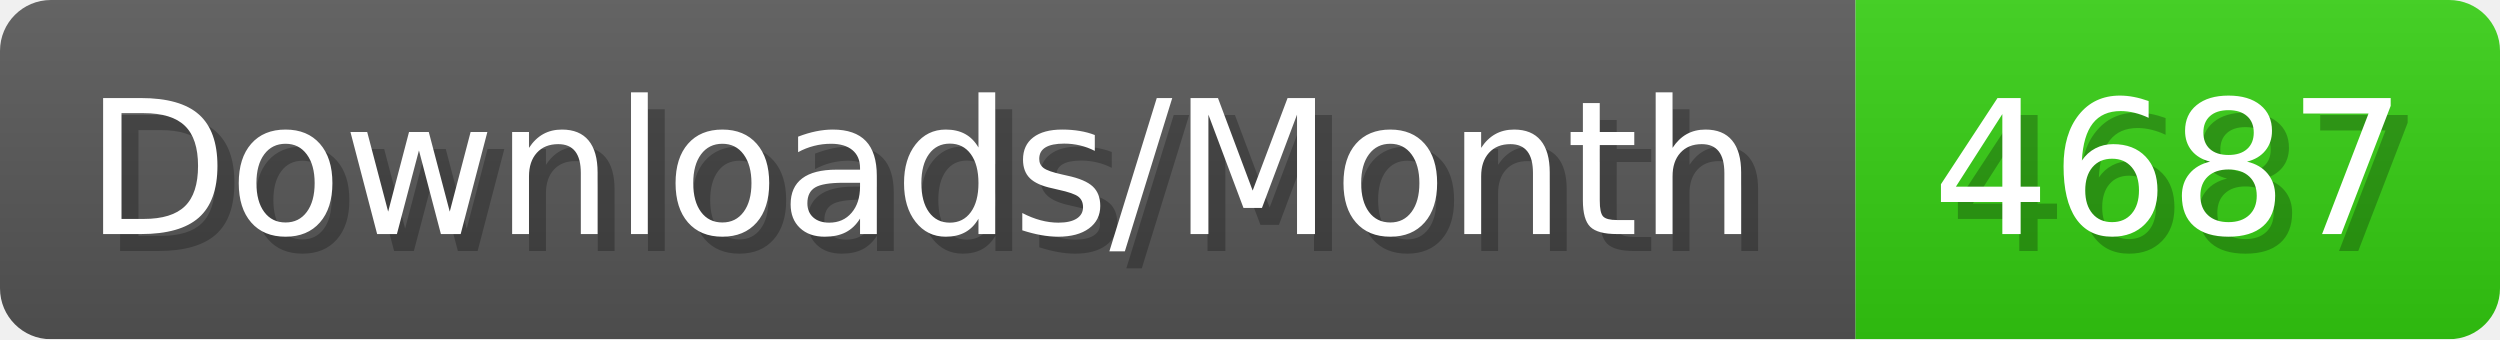
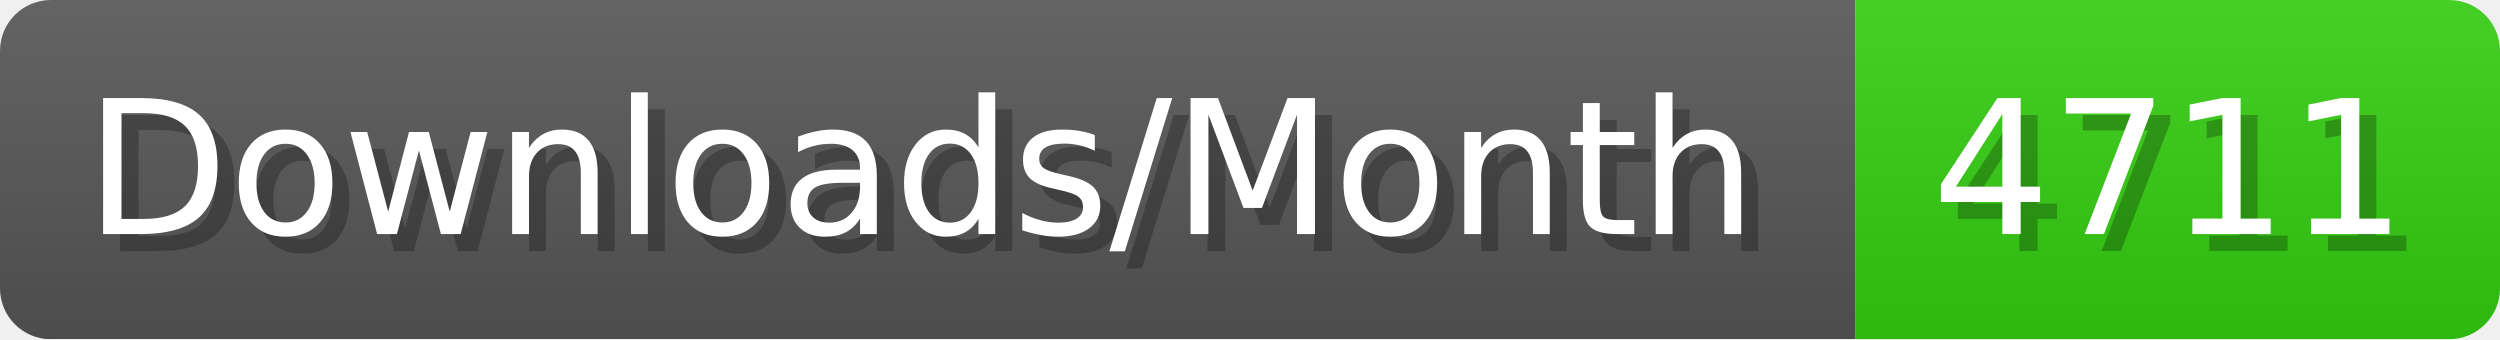
- <svg xmlns="http://www.w3.org/2000/svg" width="147.4" height="20" viewBox="0 0 1474 200" role="img" aria-label="Downloads/Month: 4687">
+ <svg xmlns="http://www.w3.org/2000/svg" width="147.4" height="20" viewBox="0 0 1474 200" role="img" aria-label="Downloads/Month: 4711">
  <linearGradient id="YlXUI" x2="0" y2="100%">
    <stop offset="0" stop-opacity=".1" stop-color="#EEE" />
    <stop offset="1" stop-opacity=".1" />
  </linearGradient>
  <mask id="JHhop">
    <rect width="1474" height="200" rx="30" fill="#FFF" />
  </mask>
  <g mask="url(#JHhop)">
    <rect width="1094" height="200" fill="#555" />
    <rect width="380" height="200" fill="#3C1" x="1094" />
    <rect width="1474" height="200" fill="url(#YlXUI)" />
  </g>
  <g aria-hidden="true" fill="#fff" text-anchor="start" font-family="Verdana,DejaVu Sans,sans-serif" font-size="110">
    <text x="60" y="148" textLength="994" fill="#000" opacity="0.25">Downloads/Month</text>
    <text x="50" y="138" textLength="994">Downloads/Month</text>
-     <text x="1149" y="148" textLength="280" fill="#000" opacity="0.25">4687</text>
-     <text x="1139" y="138" textLength="280">4687</text>
+     <text x="1149" y="148" textLength="280" fill="#000" opacity="0.25">4711</text>
+     <text x="1139" y="138" textLength="280">4711</text>
  </g>
</svg>
